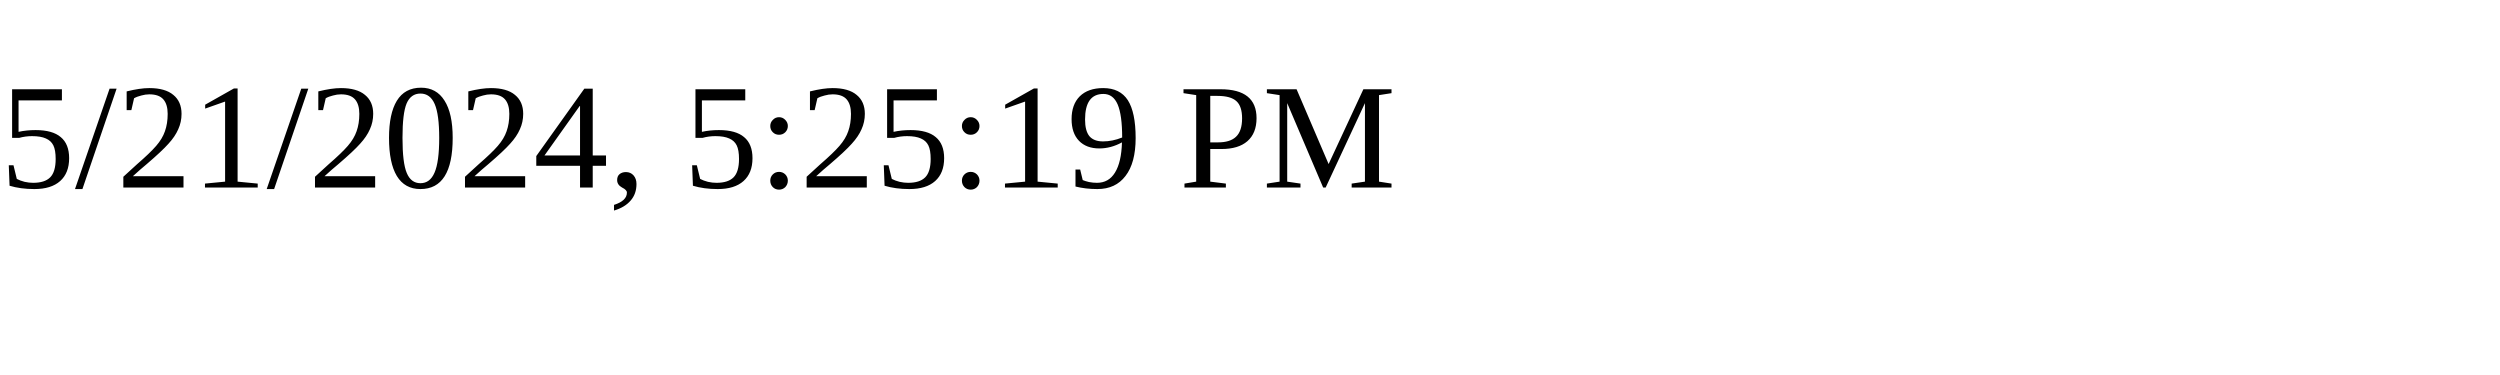
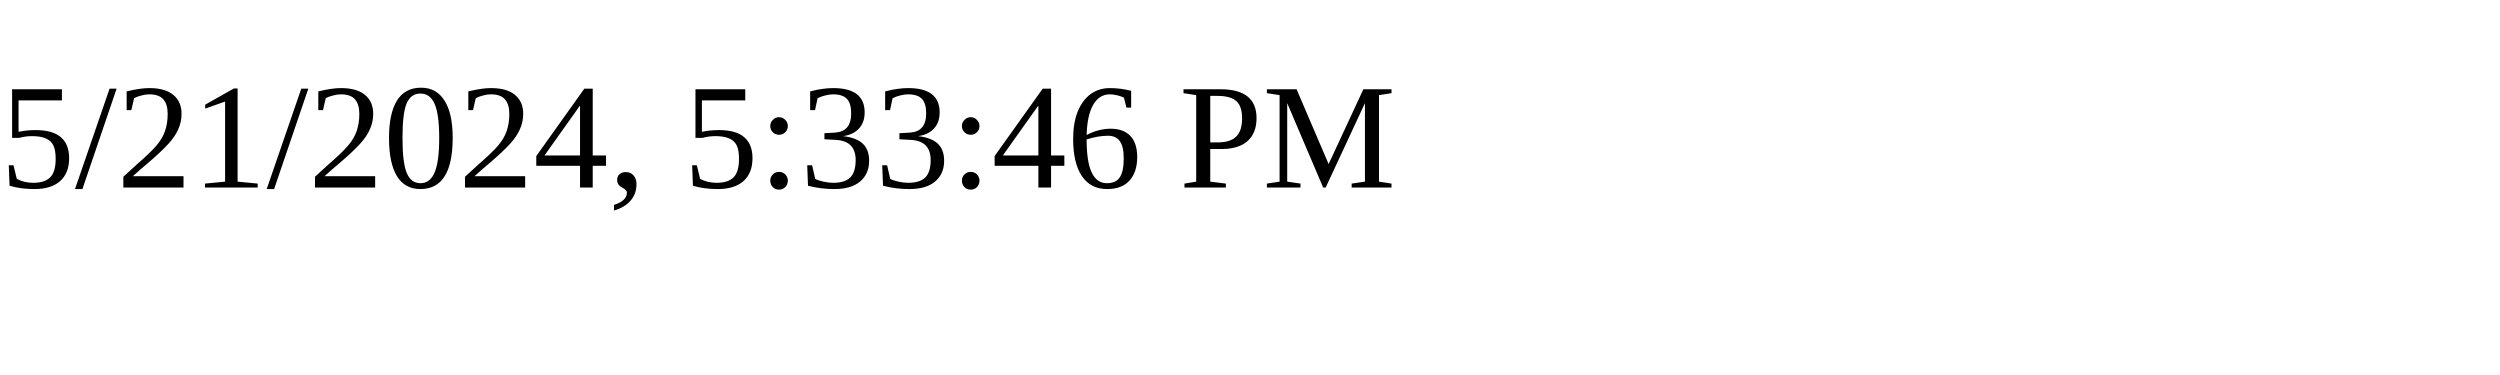
<svg xmlns="http://www.w3.org/2000/svg" height="30" width="200">
-   <text x="0" y="15">5/21/2024, 5:25:19 PM</text>
+   <text x="0" y="15">5/21/2024, 5:33:46 PM</text>
</svg>
